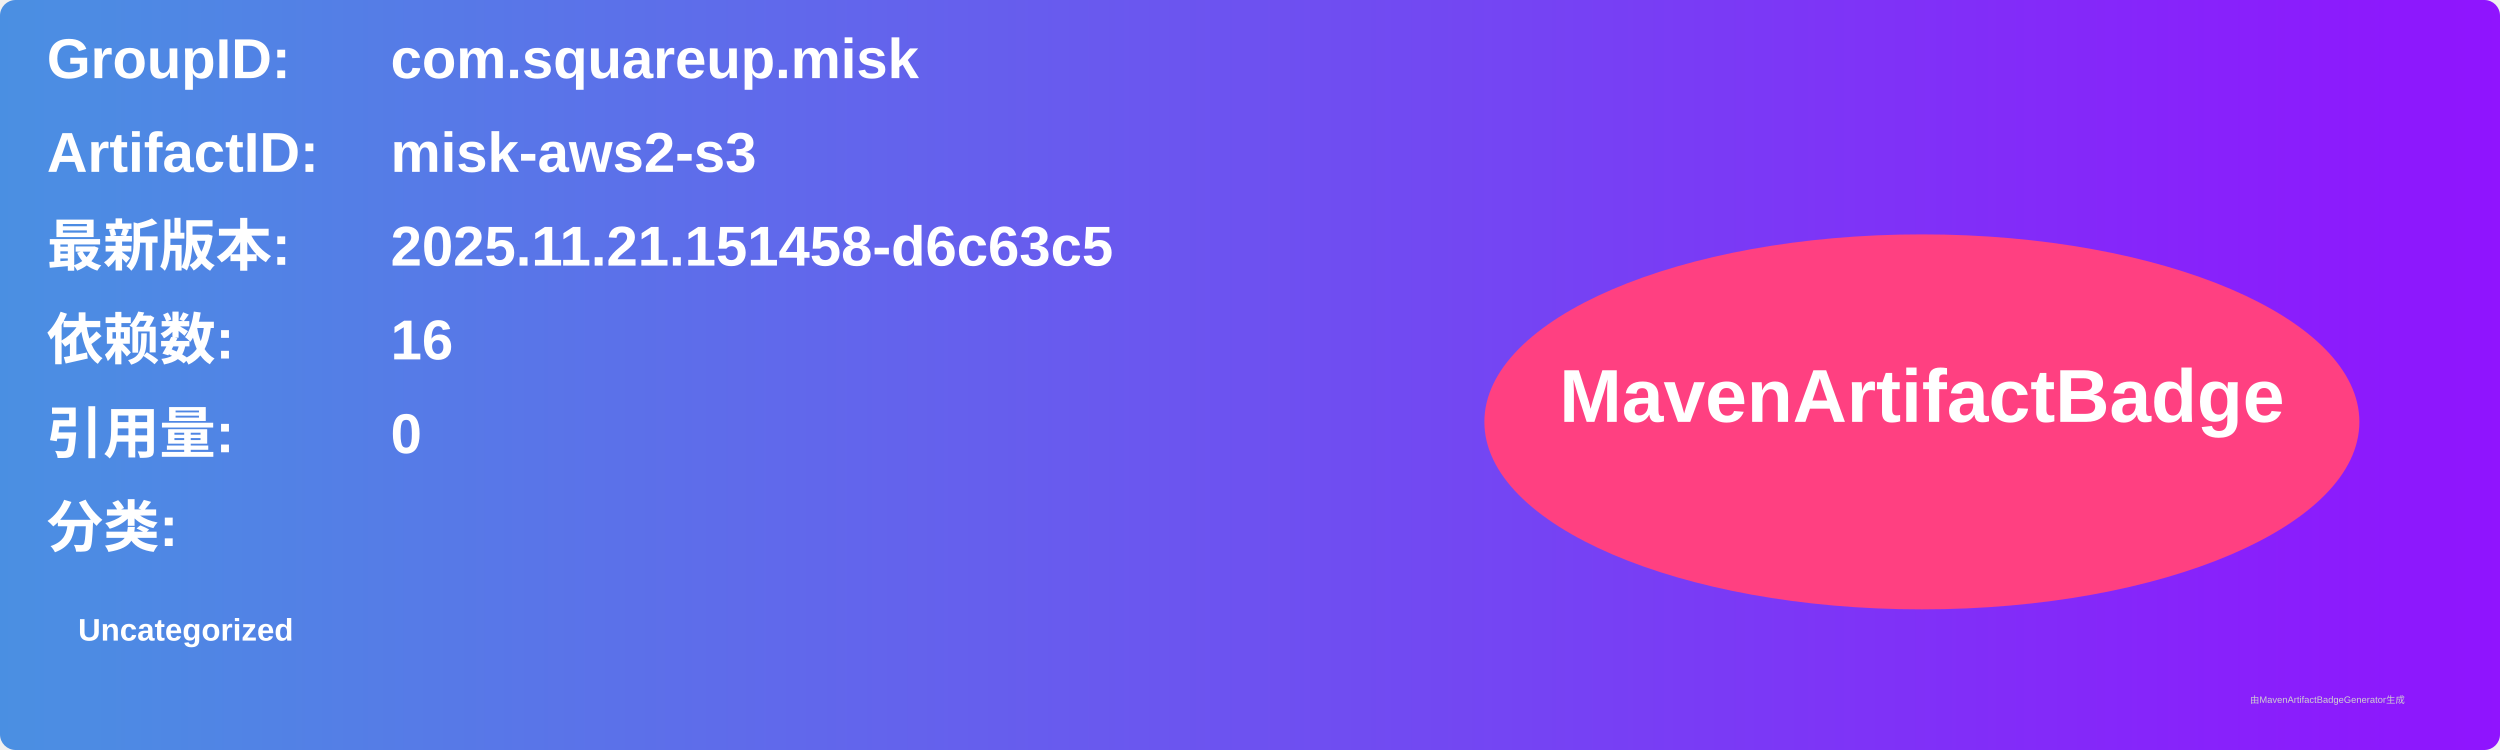
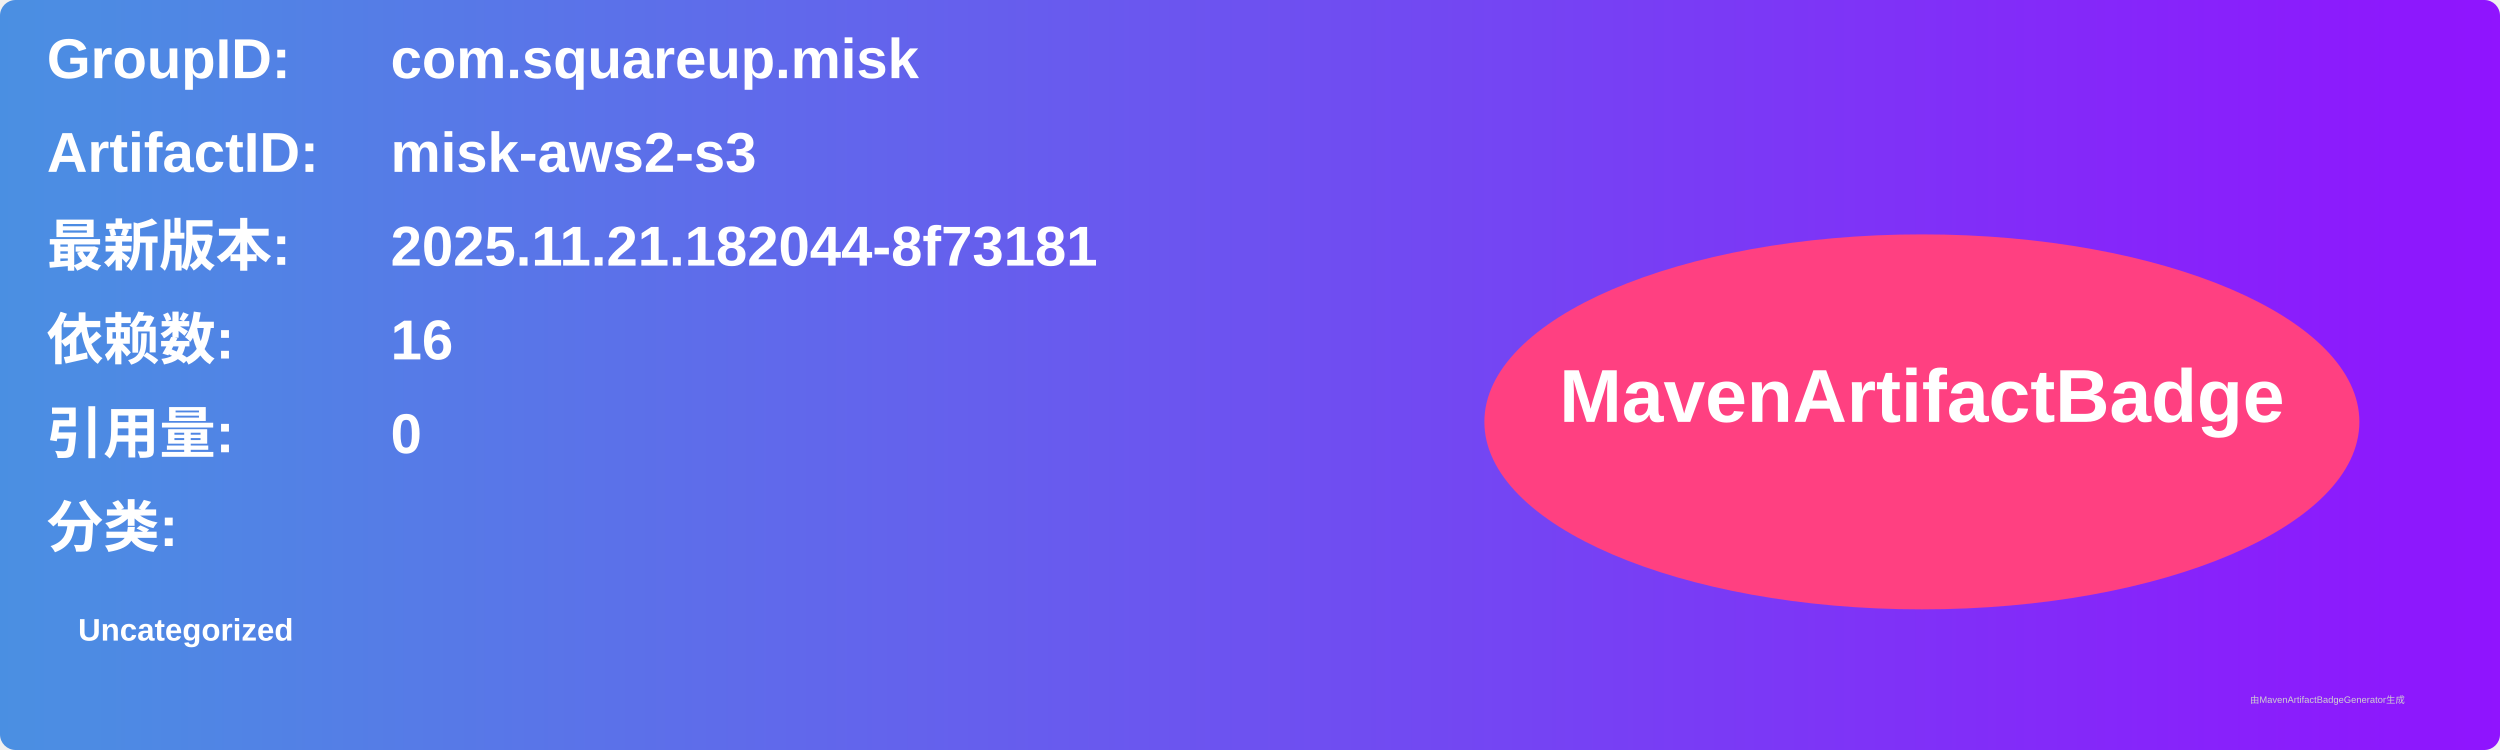
<svg xmlns="http://www.w3.org/2000/svg" width="800" height="240" viewBox="0 0 800 240">
  <linearGradient id="grad" x1="0%" y1="0%" x2="100%" y2="0%">
    <stop offset="0%" stop-color="#4a90e2" />
    <stop offset="100%" stop-color="#9013fe" />
  </linearGradient>
  <rect width="100%" height="100%" rx="5" ry="5" fill="url(#grad)" />
  <g transform="translate(15, 15)">
    <text x="0" y="10" font-family="Arial" font-size="18" fill="white" font-weight="bold" width="260">GroupID:</text>
    <text x="110" y="10" font-family="Arial" font-size="18" fill="white" font-weight="bold" width="460">com.squareup.misk</text>
    <text x="0" y="40" font-family="Arial" font-size="18" fill="white" font-weight="bold" width="260">ArtifactID:</text>
    <text x="110" y="40" font-family="Arial" font-size="18" fill="white" font-weight="bold" width="460">misk-aws2-s3</text>
    <text x="0" y="70" font-family="Arial" font-size="18" fill="white" font-weight="bold">最新版本:</text>
    <text x="110" y="70" font-family="Arial" font-size="18" fill="white" font-weight="bold">
-       <tspan font-weight="bold">2025.11.21.151458-d6c63c5</tspan>
+       <tspan font-weight="bold">2025.11.21.182044-8f73181</tspan>
    </text>
    <text x="0" y="100" font-family="Arial" font-size="18" fill="white" font-weight="bold">依赖数: </text>
    <text x="110" y="100" font-family="Arial" font-size="18" fill="white">
      <tspan font-weight="bold">16</tspan>
    </text>
    <text x="0" y="130" font-family="Arial" font-size="18" fill="white" font-weight="bold">引用量: </text>
    <text x="110" y="130" font-family="Arial" font-size="18" fill="white">
      <tspan font-weight="bold">0</tspan>
    </text>
    <text x="0" y="160" font-family="Arial" font-size="18" fill="white" font-weight="bold">分类:</text>
    <text x="10" y="190" font-family="Arial" font-size="10" fill="white">
      <tspan font-weight="bold">Uncategorized</tspan>
    </text>
    <ellipse cx="600" cy="120" rx="140" ry="60" fill="#ff4081" />
    <text x="600" y="120" text-anchor="middle" font-family="Arial" font-size="24" fill="white" font-weight="bold">MavenArtifactBadge</text>
  </g>
  <text x="720" y="225" font-family="Arial" font-size="3" fill="#d0d0d0">由MavenArtifactBadgeGenerator生成</text>
</svg>
